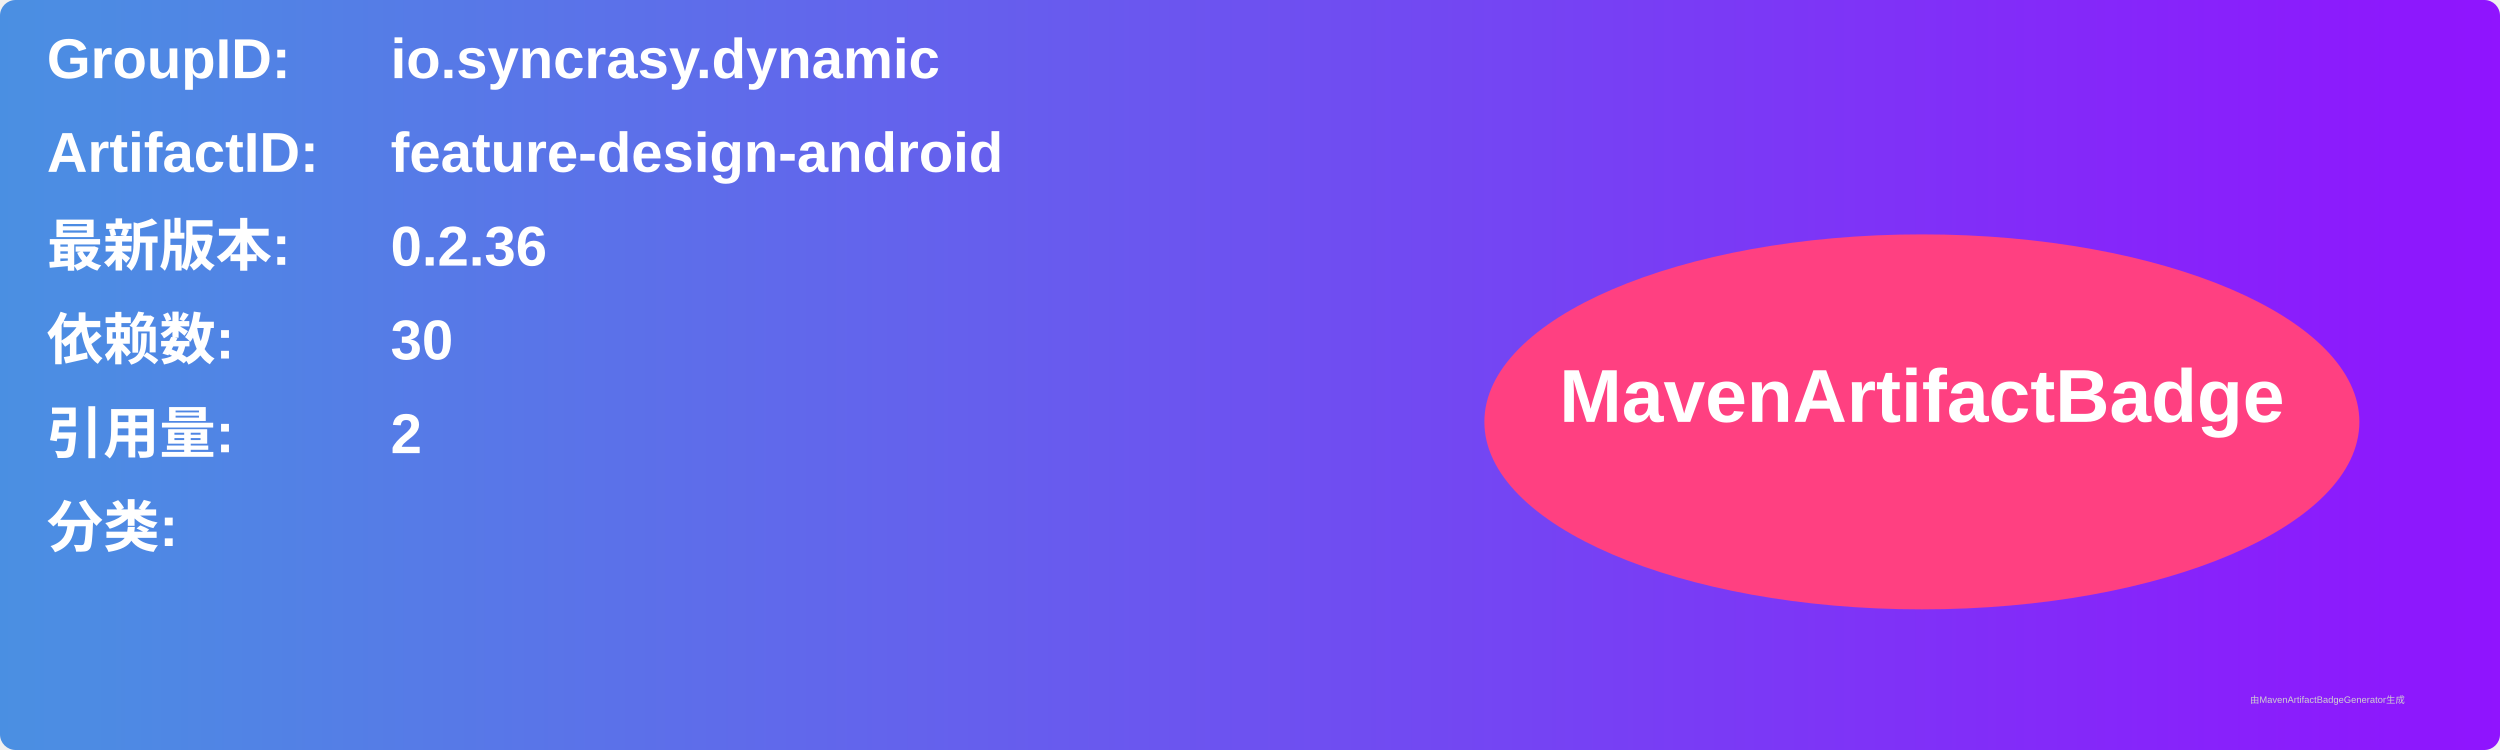
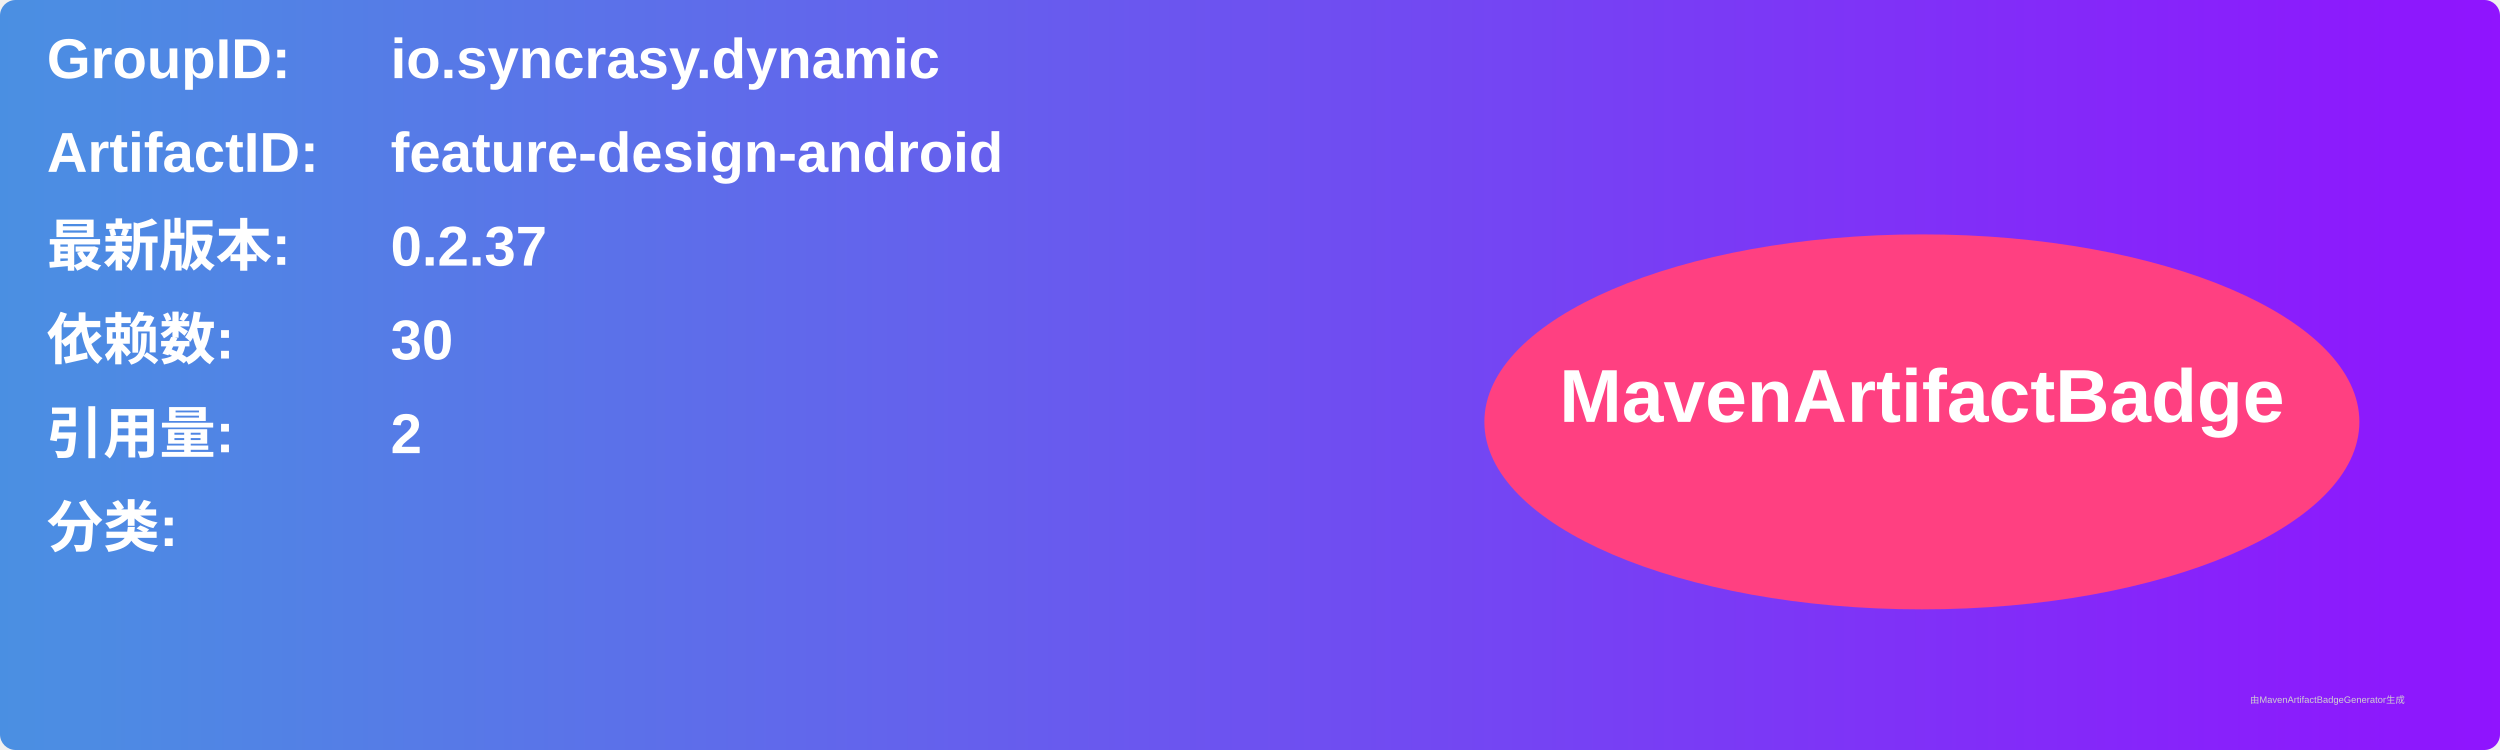
<svg xmlns="http://www.w3.org/2000/svg" width="800" height="240" viewBox="0 0 800 240">
  <linearGradient id="grad" x1="0%" y1="0%" x2="100%" y2="0%">
    <stop offset="0%" stop-color="#4a90e2" />
    <stop offset="100%" stop-color="#9013fe" />
  </linearGradient>
  <rect width="100%" height="100%" rx="5" ry="5" fill="url(#grad)" />
  <g transform="translate(15, 15)">
    <text x="0" y="10" font-family="Arial" font-size="18" fill="white" font-weight="bold" width="260">GroupID:</text>
    <text x="110" y="10" font-family="Arial" font-size="18" fill="white" font-weight="bold" width="460">io.syncrasy.dynamic</text>
    <text x="0" y="40" font-family="Arial" font-size="18" fill="white" font-weight="bold" width="260">ArtifactID:</text>
    <text x="110" y="40" font-family="Arial" font-size="18" fill="white" font-weight="bold" width="460">feature-design-android</text>
    <text x="0" y="70" font-family="Arial" font-size="18" fill="white" font-weight="bold">最新版本:</text>
    <text x="110" y="70" font-family="Arial" font-size="18" fill="white" font-weight="bold">
-       <tspan font-weight="bold">0.2.36</tspan>
+       <tspan font-weight="bold">0.2.37</tspan>
    </text>
    <text x="0" y="100" font-family="Arial" font-size="18" fill="white" font-weight="bold">依赖数: </text>
    <text x="110" y="100" font-family="Arial" font-size="18" fill="white">
      <tspan font-weight="bold">30</tspan>
    </text>
    <text x="0" y="130" font-family="Arial" font-size="18" fill="white" font-weight="bold">引用量: </text>
    <text x="110" y="130" font-family="Arial" font-size="18" fill="white">
      <tspan font-weight="bold">2</tspan>
    </text>
    <text x="0" y="160" font-family="Arial" font-size="18" fill="white" font-weight="bold">分类:</text>
    <text x="10" y="190" font-family="Arial" font-size="10" fill="white">
      <tspan font-weight="bold" />
    </text>
    <ellipse cx="600" cy="120" rx="140" ry="60" fill="#ff4081" />
    <text x="600" y="120" text-anchor="middle" font-family="Arial" font-size="24" fill="white" font-weight="bold">MavenArtifactBadge</text>
  </g>
  <text x="720" y="225" font-family="Arial" font-size="3" fill="#d0d0d0">由MavenArtifactBadgeGenerator生成</text>
</svg>
